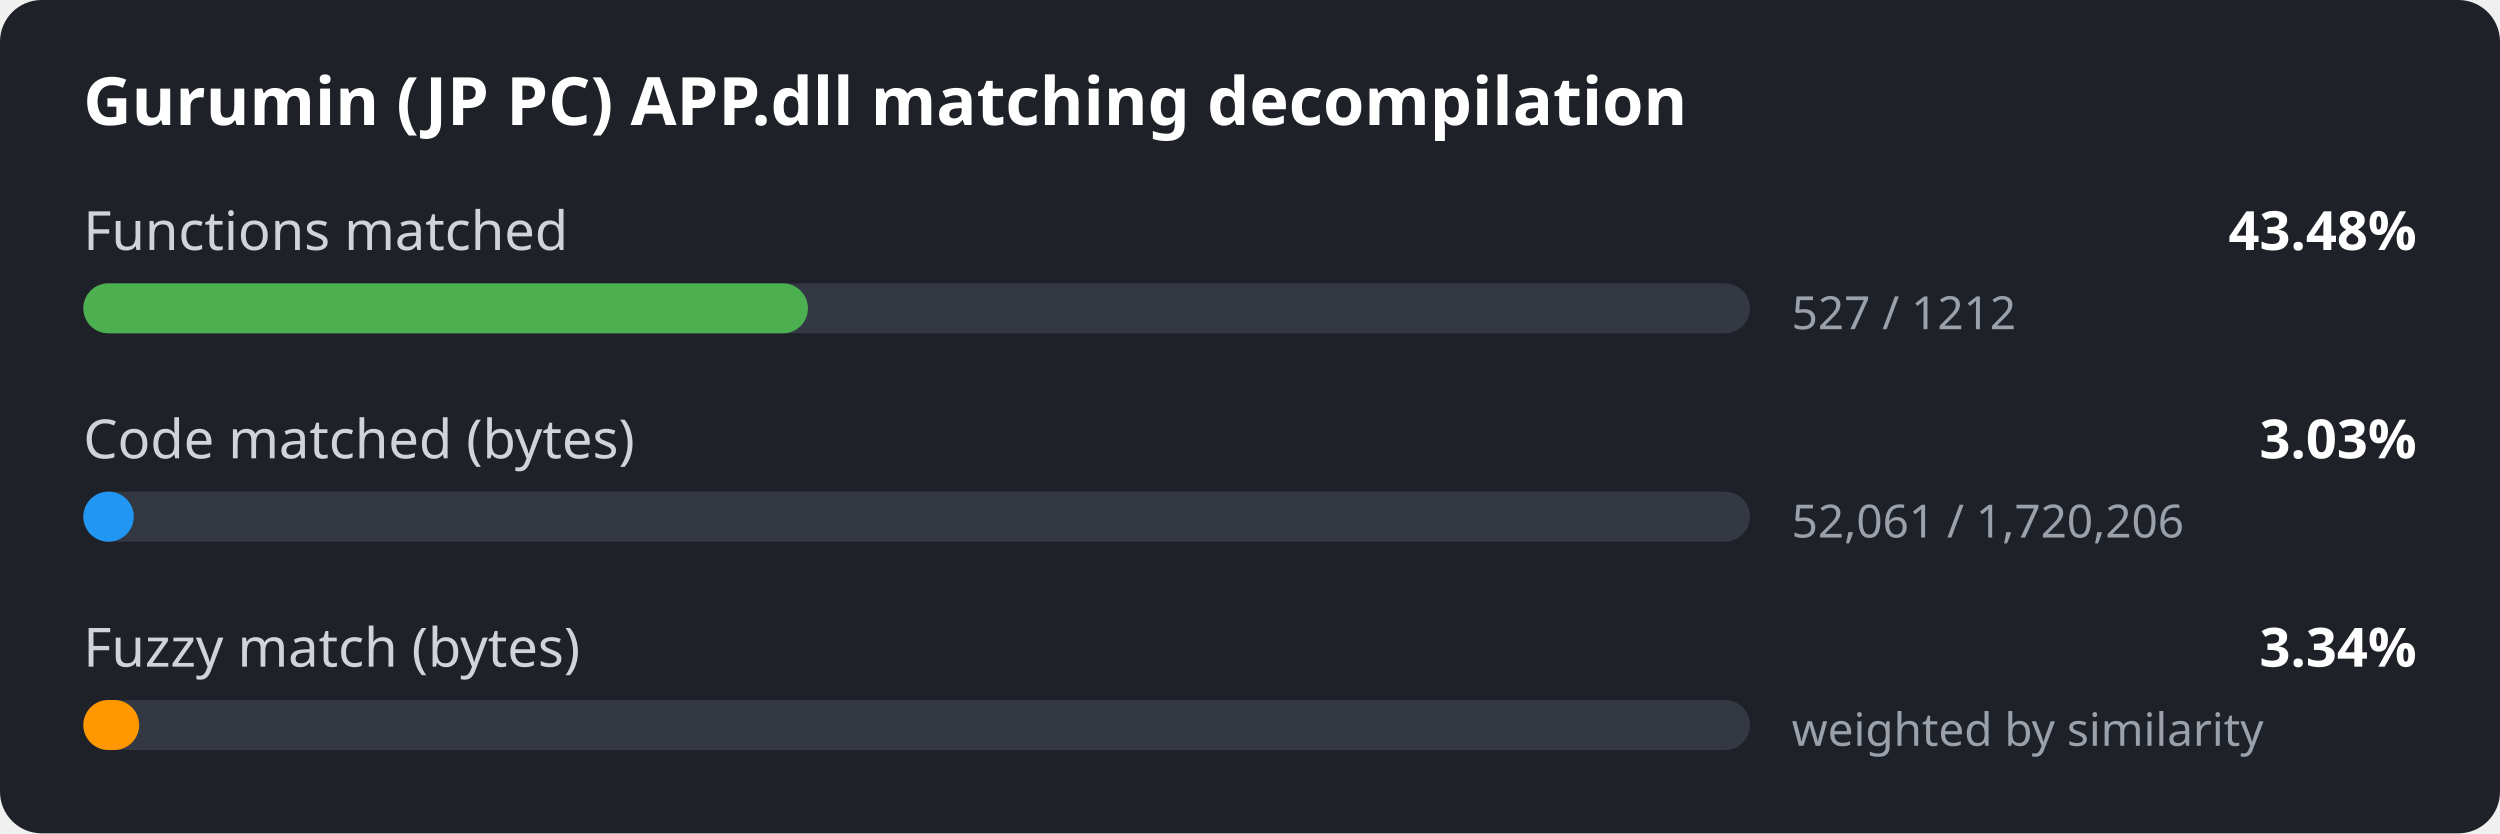
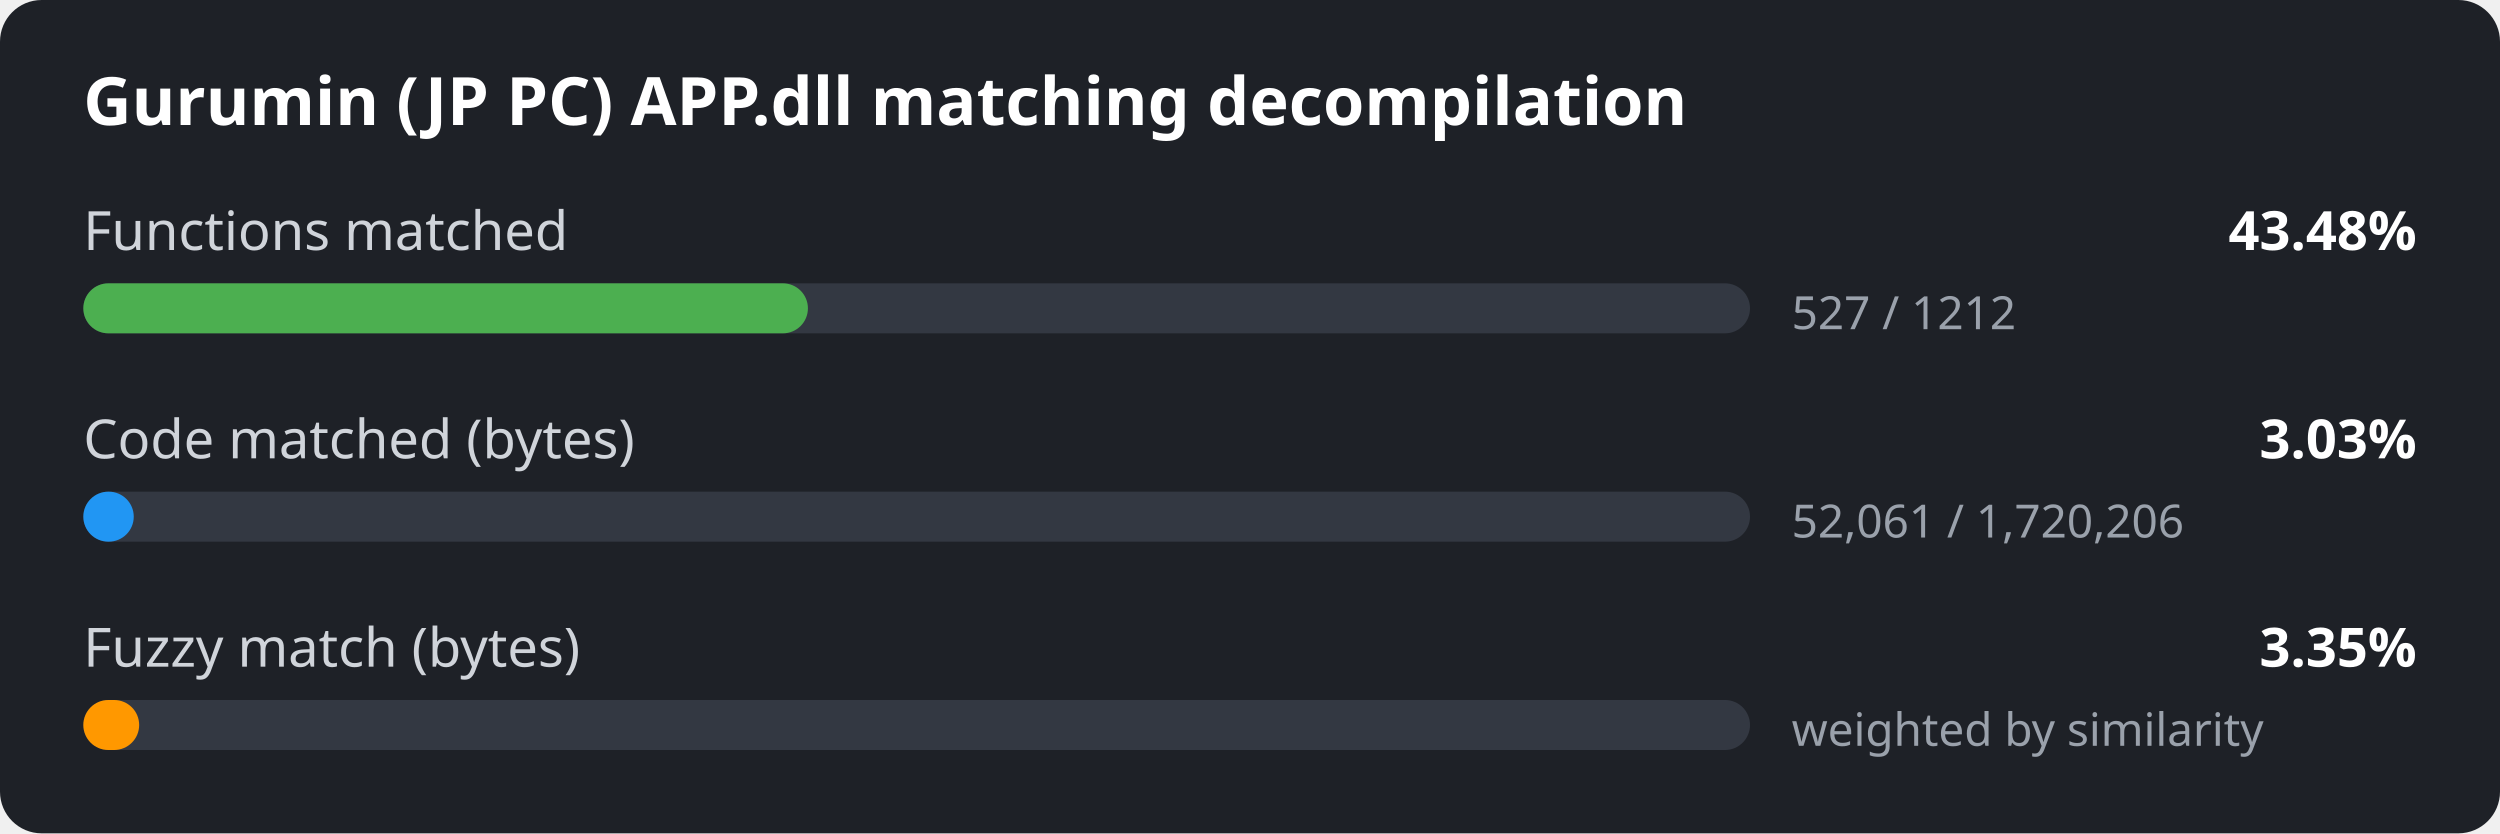
<svg xmlns="http://www.w3.org/2000/svg" width="600" height="200" viewBox="0 0 600 200">
  <style>
.bg { fill: #1e2127; }
.title { font: 600 16px sans-serif; fill: #ffffff; }
.label { font: 13px sans-serif; fill: #d0d4da; }
.value { font: 600 13px sans-serif; fill: #ffffff; }
.detail { font: 11px sans-serif; fill: #9aa1ab; }
.track { fill: #333842; }
</style>
  <rect width="600" height="200" rx="10" class="bg" />
  <text x="20" y="30" class="title">Gurumin (JP PC) APP.dll matching decompilation</text>
  <text x="20" y="60" class="label">Functions matched</text>
  <text x="580" y="60" class="value" text-anchor="end">43.48%</text>
  <rect x="20" y="68" width="400" height="12" rx="6" class="track" />
  <rect x="20" y="68" width="173.9" height="12" rx="6" fill="#4caf50" />
  <text x="430" y="79" class="detail">527 / 1212</text>
  <text x="20" y="110" class="label">Code matched (bytes)</text>
  <text x="580" y="110" class="value" text-anchor="end">3.03%</text>
  <rect x="20" y="118" width="400" height="12" rx="6" class="track" />
  <rect x="20" y="118" width="12.1" height="12" rx="6" fill="#2196f3" />
  <text x="430" y="129" class="detail">52,061 / 1,720,206</text>
  <text x="20" y="160" class="label">Fuzzy match (bytes)</text>
-   <text x="580" y="160" class="value" text-anchor="end">3.34%</text>
+   <text x="580" y="160" class="value" text-anchor="end">3.35%</text>
  <rect x="20" y="168" width="400" height="12" rx="6" class="track" />
  <rect x="20" y="168" width="13.4" height="12" rx="6" fill="#ff9800" />
  <text x="430" y="179" class="detail">weighted by similarity</text>
</svg>
